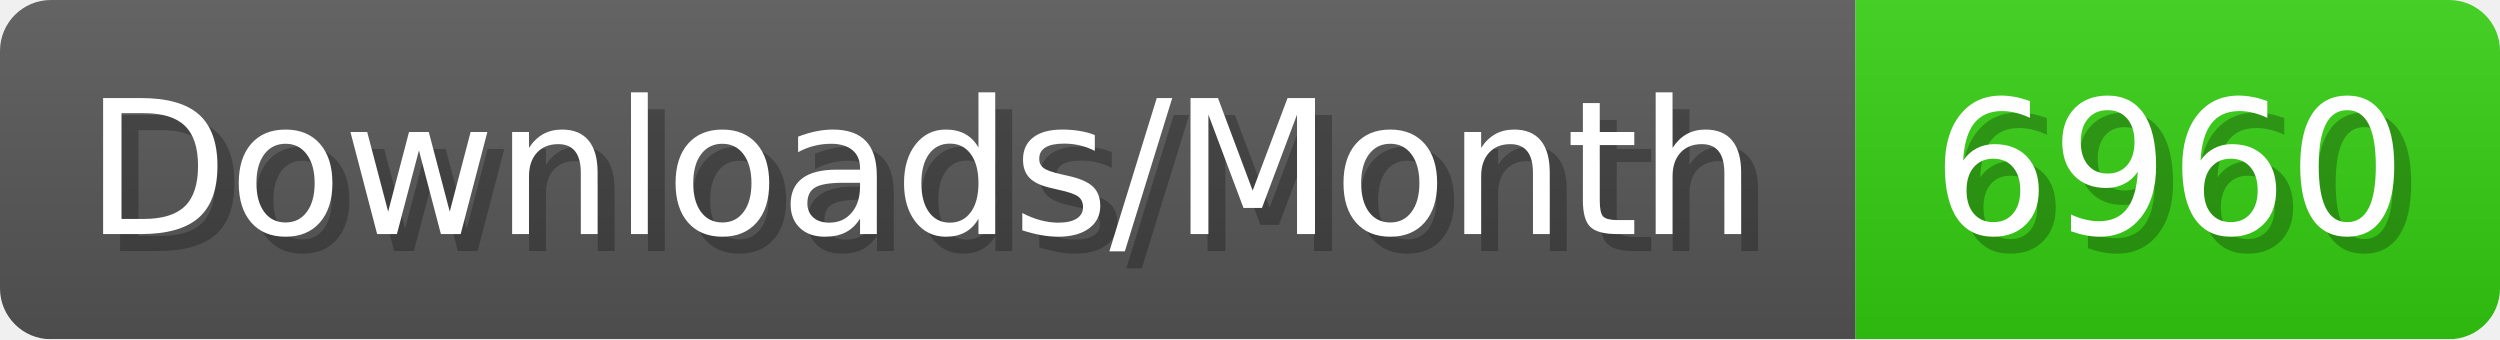
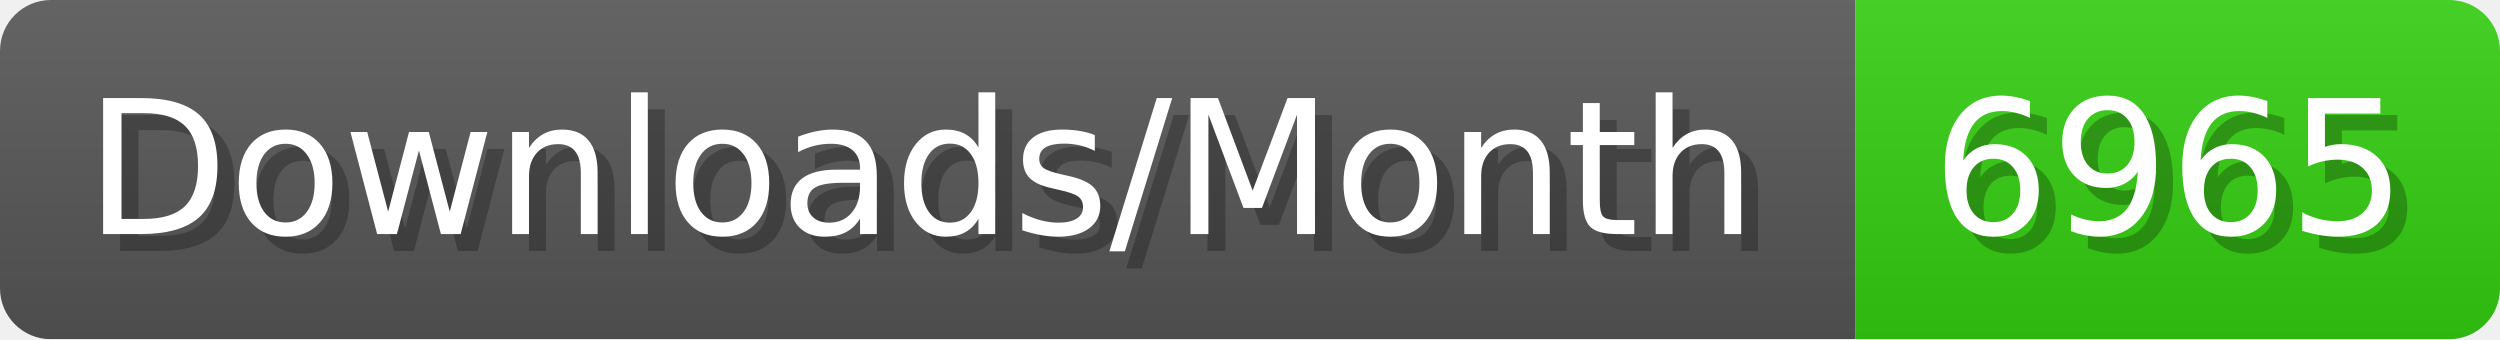
- <svg xmlns="http://www.w3.org/2000/svg" width="147.4" height="20" viewBox="0 0 1474 200" role="img" aria-label="Downloads/Month: 6960">
+ <svg xmlns="http://www.w3.org/2000/svg" width="147.4" height="20" viewBox="0 0 1474 200" role="img" aria-label="Downloads/Month: 6965">
  <linearGradient id="YlXUI" x2="0" y2="100%">
    <stop offset="0" stop-opacity=".1" stop-color="#EEE" />
    <stop offset="1" stop-opacity=".1" />
  </linearGradient>
  <mask id="JHhop">
    <rect width="1474" height="200" rx="30" fill="#FFF" />
  </mask>
  <g mask="url(#JHhop)">
    <rect width="1094" height="200" fill="#555" />
    <rect width="380" height="200" fill="#3C1" x="1094" />
    <rect width="1474" height="200" fill="url(#YlXUI)" />
  </g>
  <g aria-hidden="true" fill="#fff" text-anchor="start" font-family="Verdana,DejaVu Sans,sans-serif" font-size="110">
    <text x="60" y="148" textLength="994" fill="#000" opacity="0.25">Downloads/Month</text>
    <text x="50" y="138" textLength="994">Downloads/Month</text>
-     <text x="1149" y="148" textLength="280" fill="#000" opacity="0.25">6960</text>
-     <text x="1139" y="138" textLength="280">6960</text>
+     <text x="1149" y="148" textLength="280" fill="#000" opacity="0.25">6965</text>
+     <text x="1139" y="138" textLength="280">6965</text>
  </g>
</svg>
